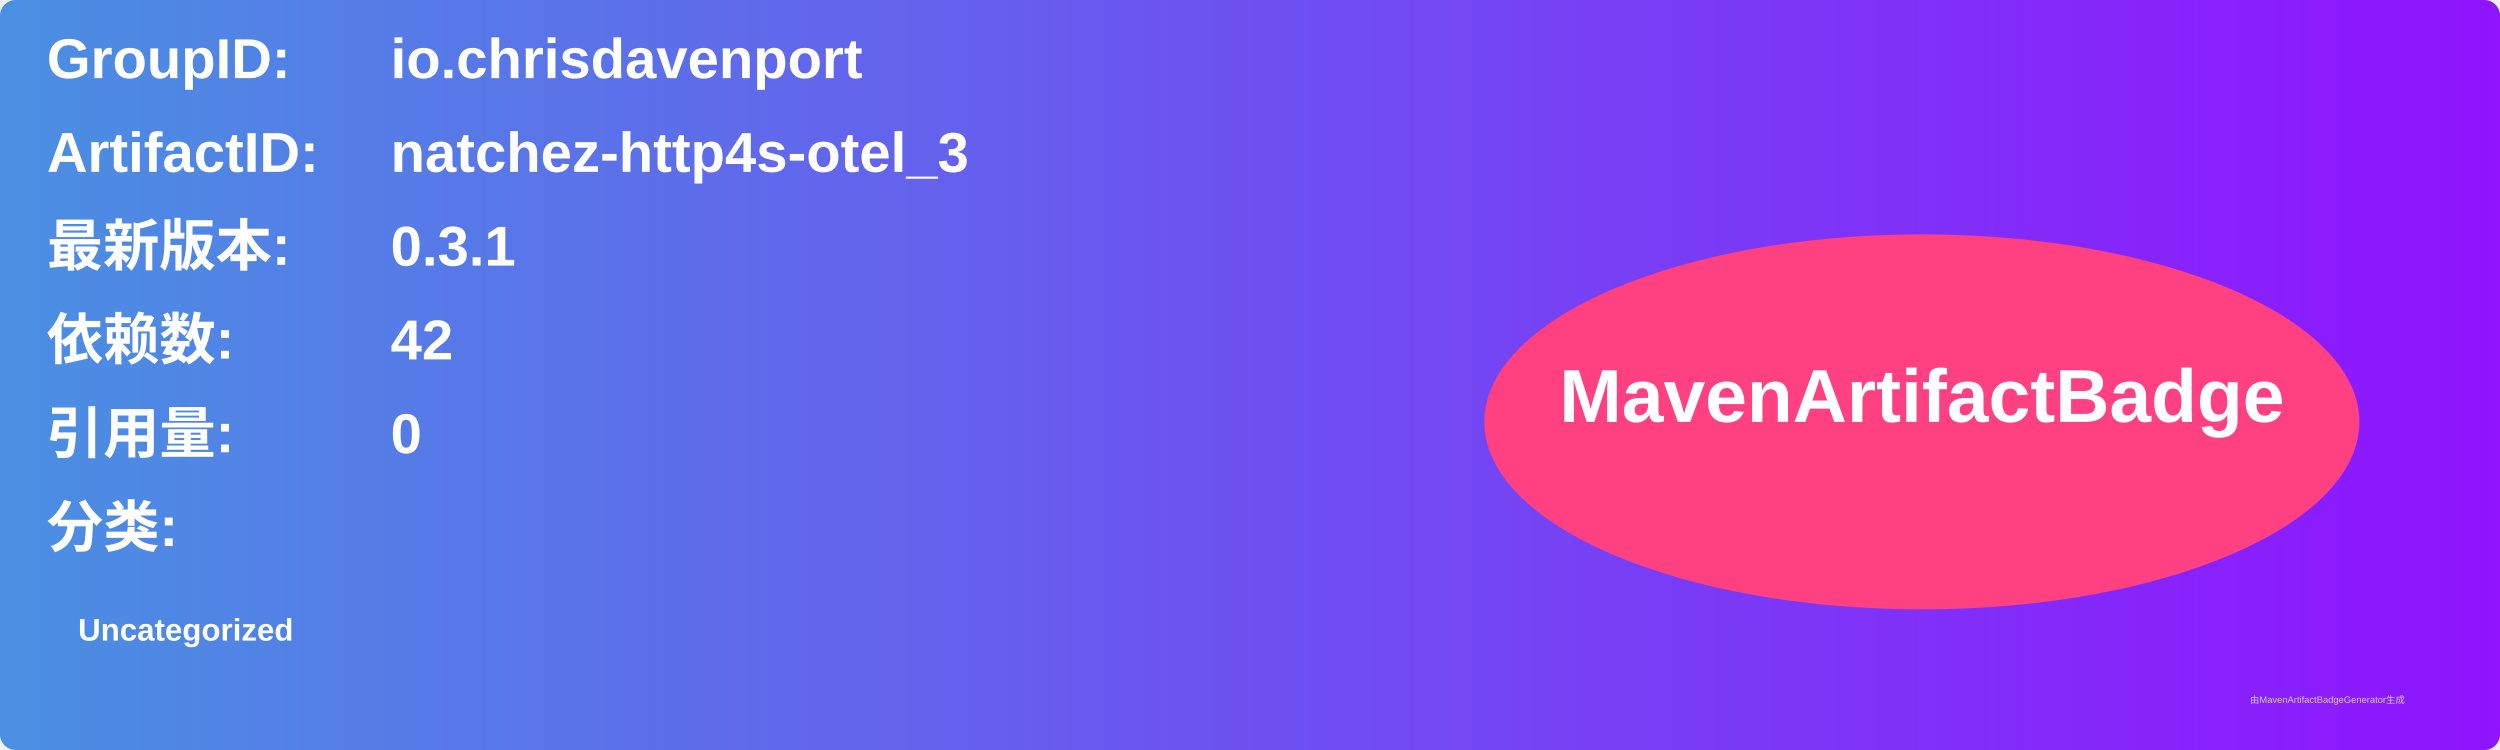
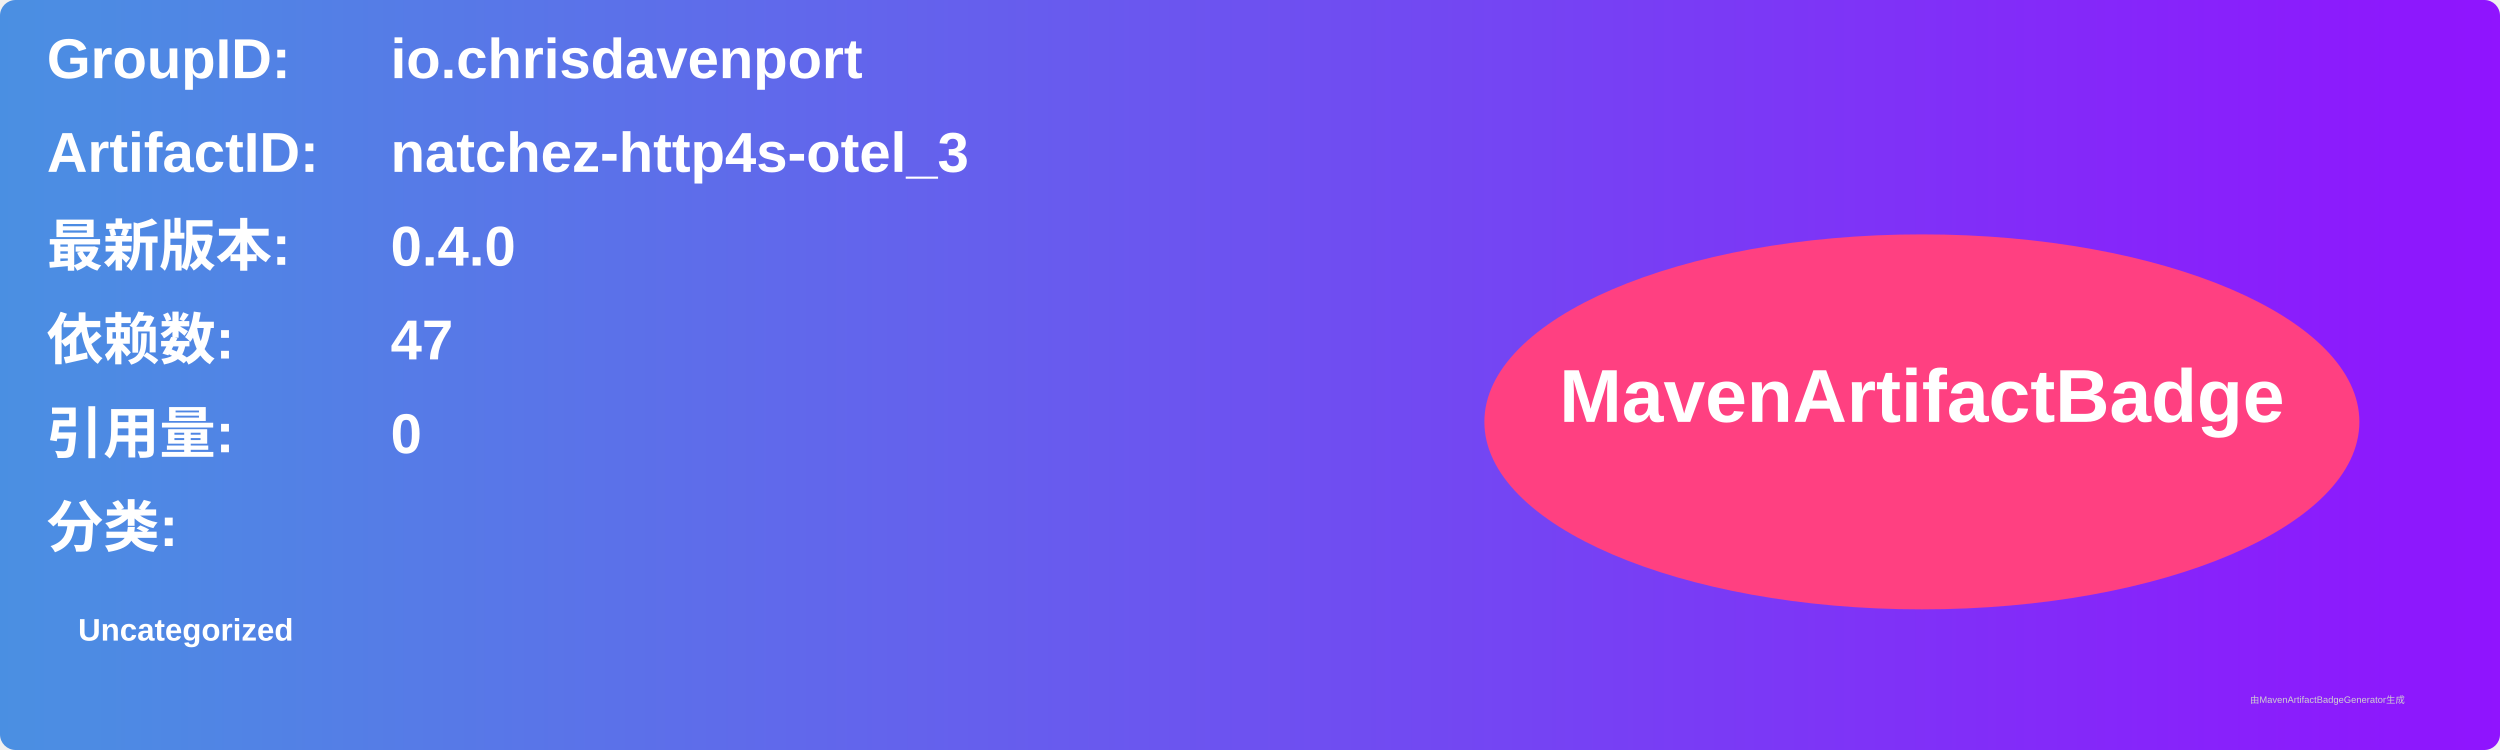
<svg xmlns="http://www.w3.org/2000/svg" width="800" height="240" viewBox="0 0 800 240">
  <linearGradient id="grad" x1="0%" y1="0%" x2="100%" y2="0%">
    <stop offset="0%" stop-color="#4a90e2" />
    <stop offset="100%" stop-color="#9013fe" />
  </linearGradient>
  <rect width="100%" height="100%" rx="5" ry="5" fill="url(#grad)" />
  <g transform="translate(15, 15)">
    <text x="0" y="10" font-family="Arial" font-size="18" fill="white" font-weight="bold" width="260">GroupID:</text>
    <text x="110" y="10" font-family="Arial" font-size="18" fill="white" font-weight="bold" width="460">io.chrisdavenport</text>
    <text x="0" y="40" font-family="Arial" font-size="18" fill="white" font-weight="bold" width="260">ArtifactID:</text>
    <text x="110" y="40" font-family="Arial" font-size="18" fill="white" font-weight="bold" width="460">natchez-http4s-otel_3</text>
    <text x="0" y="70" font-family="Arial" font-size="18" fill="white" font-weight="bold">最新版本:</text>
    <text x="110" y="70" font-family="Arial" font-size="18" fill="white" font-weight="bold">
-       <tspan font-weight="bold">0.3.1</tspan>
+       <tspan font-weight="bold">0.4.0</tspan>
    </text>
    <text x="0" y="100" font-family="Arial" font-size="18" fill="white" font-weight="bold">依赖数: </text>
    <text x="110" y="100" font-family="Arial" font-size="18" fill="white">
-       <tspan font-weight="bold">42</tspan>
+       <tspan font-weight="bold">47</tspan>
    </text>
    <text x="0" y="130" font-family="Arial" font-size="18" fill="white" font-weight="bold">引用量: </text>
    <text x="110" y="130" font-family="Arial" font-size="18" fill="white">
      <tspan font-weight="bold">0</tspan>
    </text>
    <text x="0" y="160" font-family="Arial" font-size="18" fill="white" font-weight="bold">分类:</text>
    <text x="10" y="190" font-family="Arial" font-size="10" fill="white">
      <tspan font-weight="bold">Uncategorized</tspan>
    </text>
    <ellipse cx="600" cy="120" rx="140" ry="60" fill="#ff4081" />
    <text x="600" y="120" text-anchor="middle" font-family="Arial" font-size="24" fill="white" font-weight="bold">MavenArtifactBadge</text>
  </g>
  <text x="720" y="225" font-family="Arial" font-size="3" fill="#d0d0d0">由MavenArtifactBadgeGenerator生成</text>
</svg>
